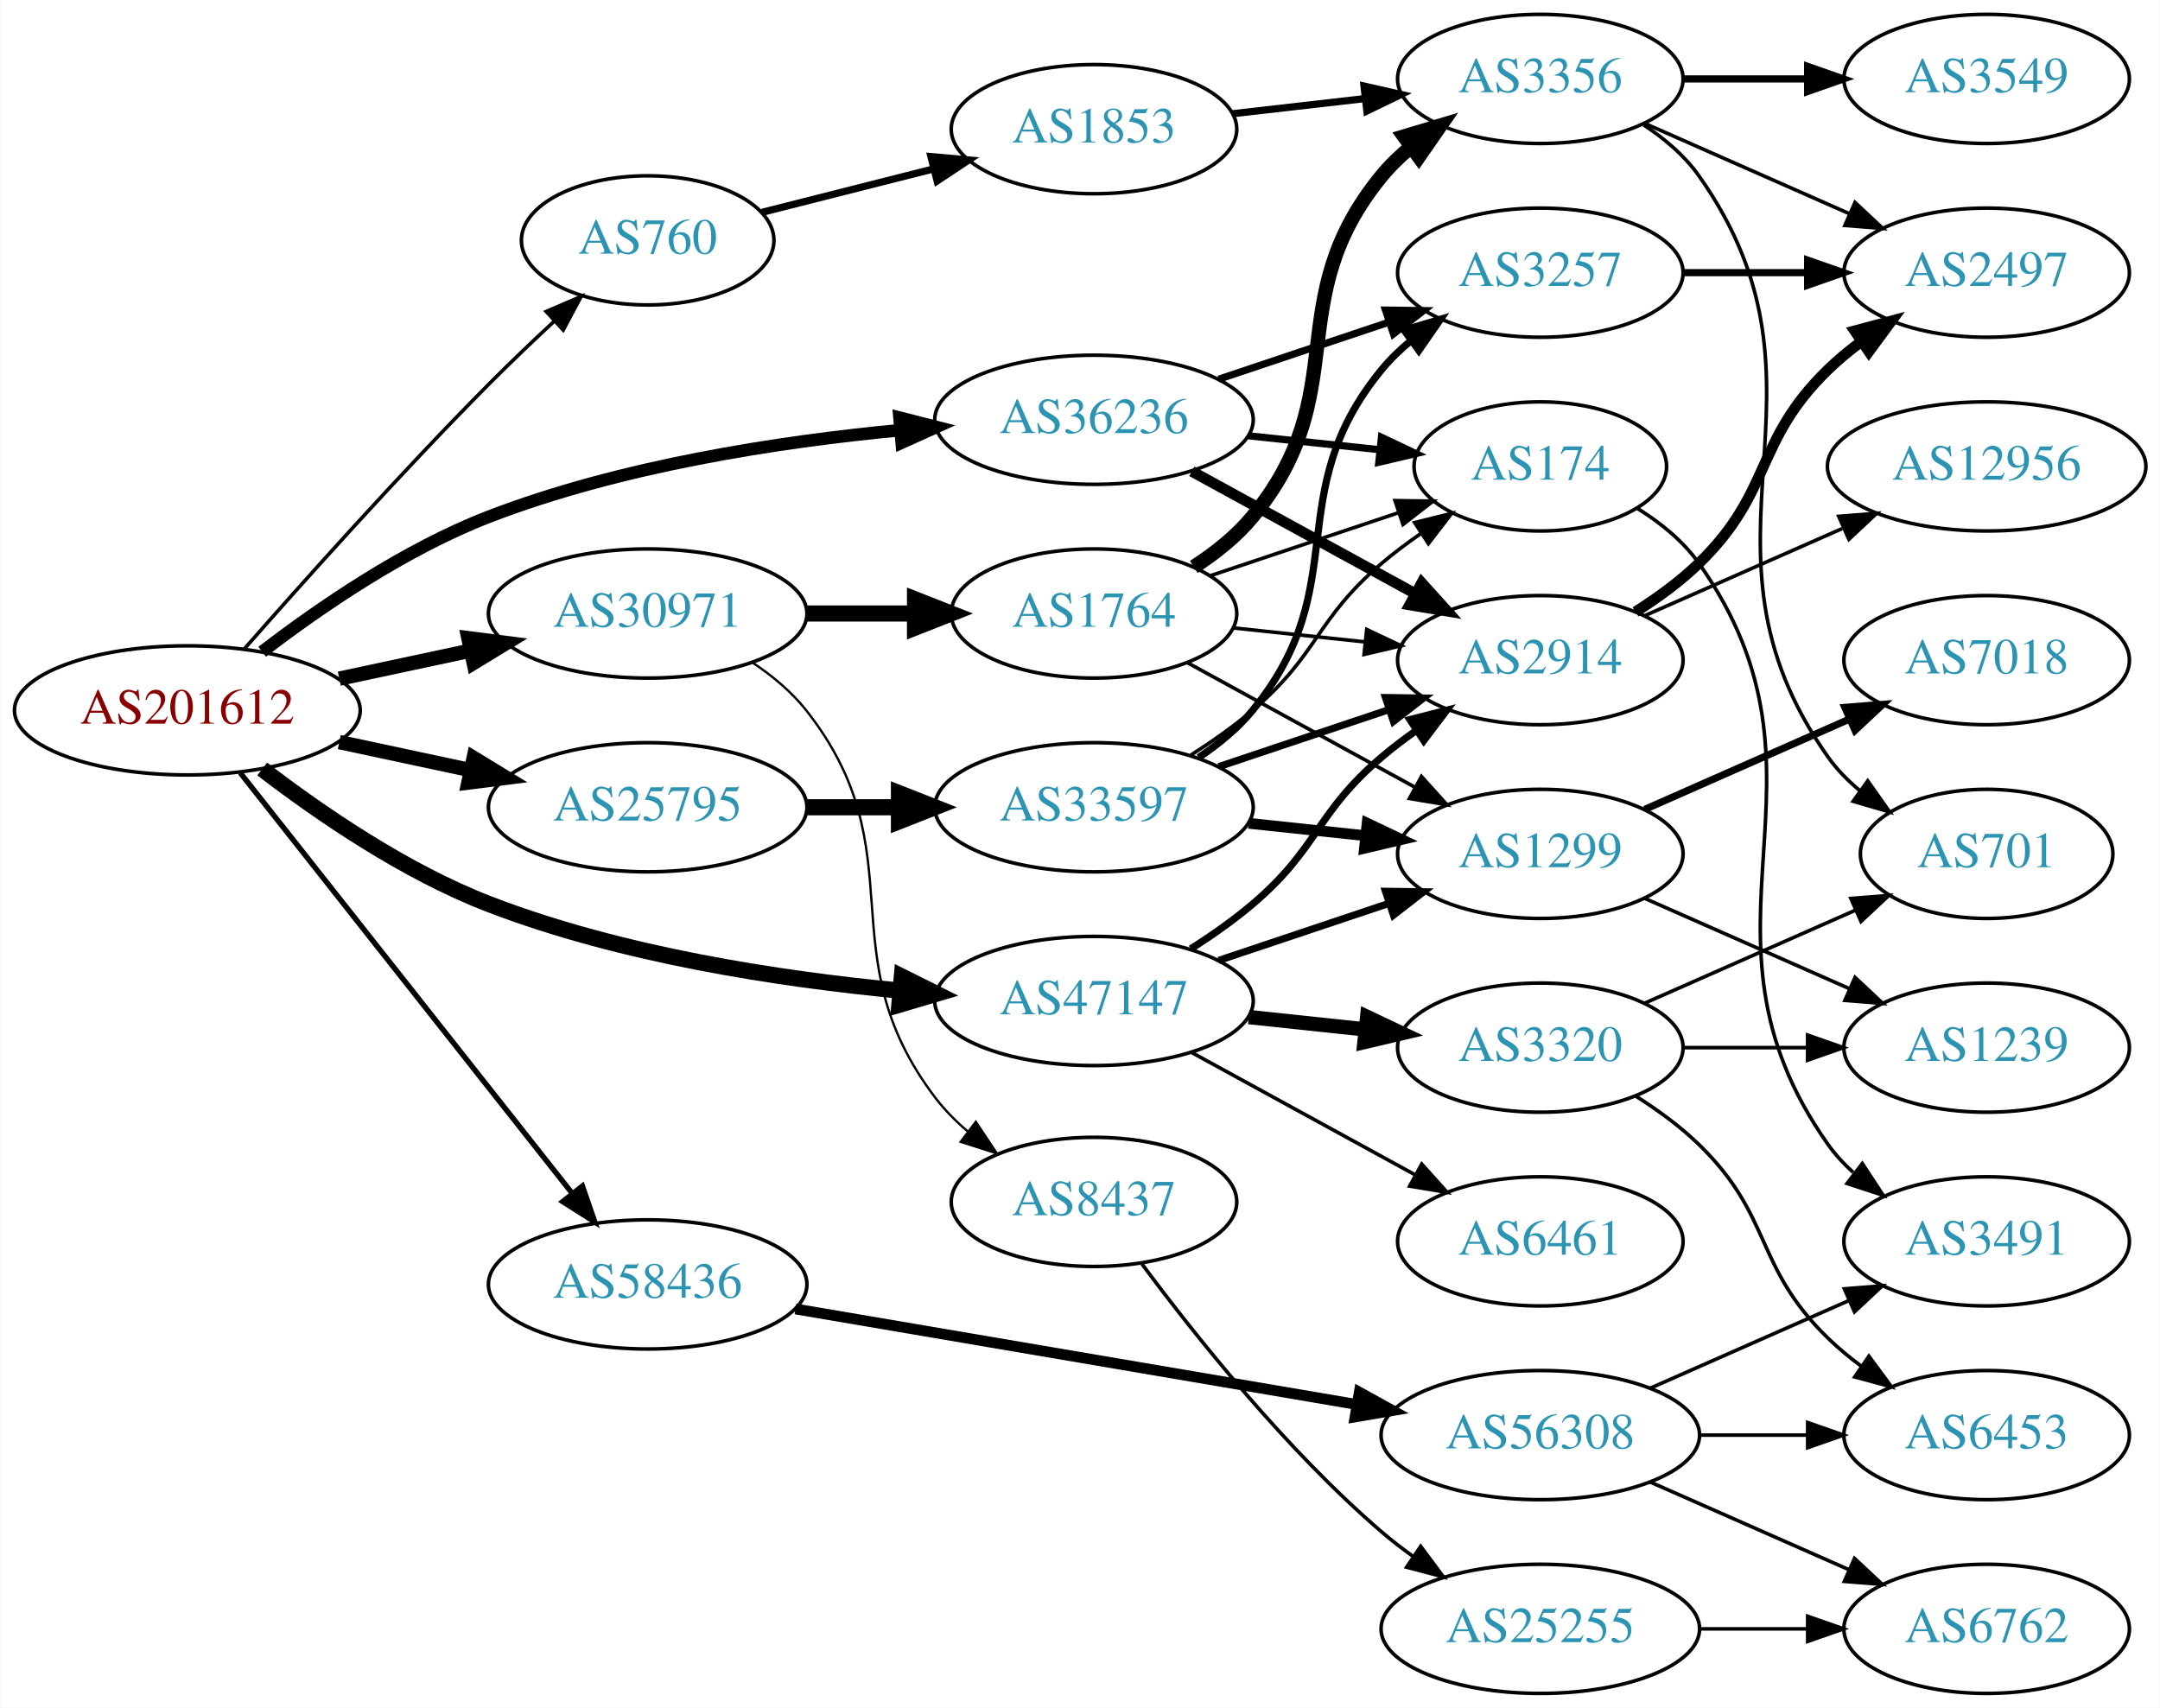
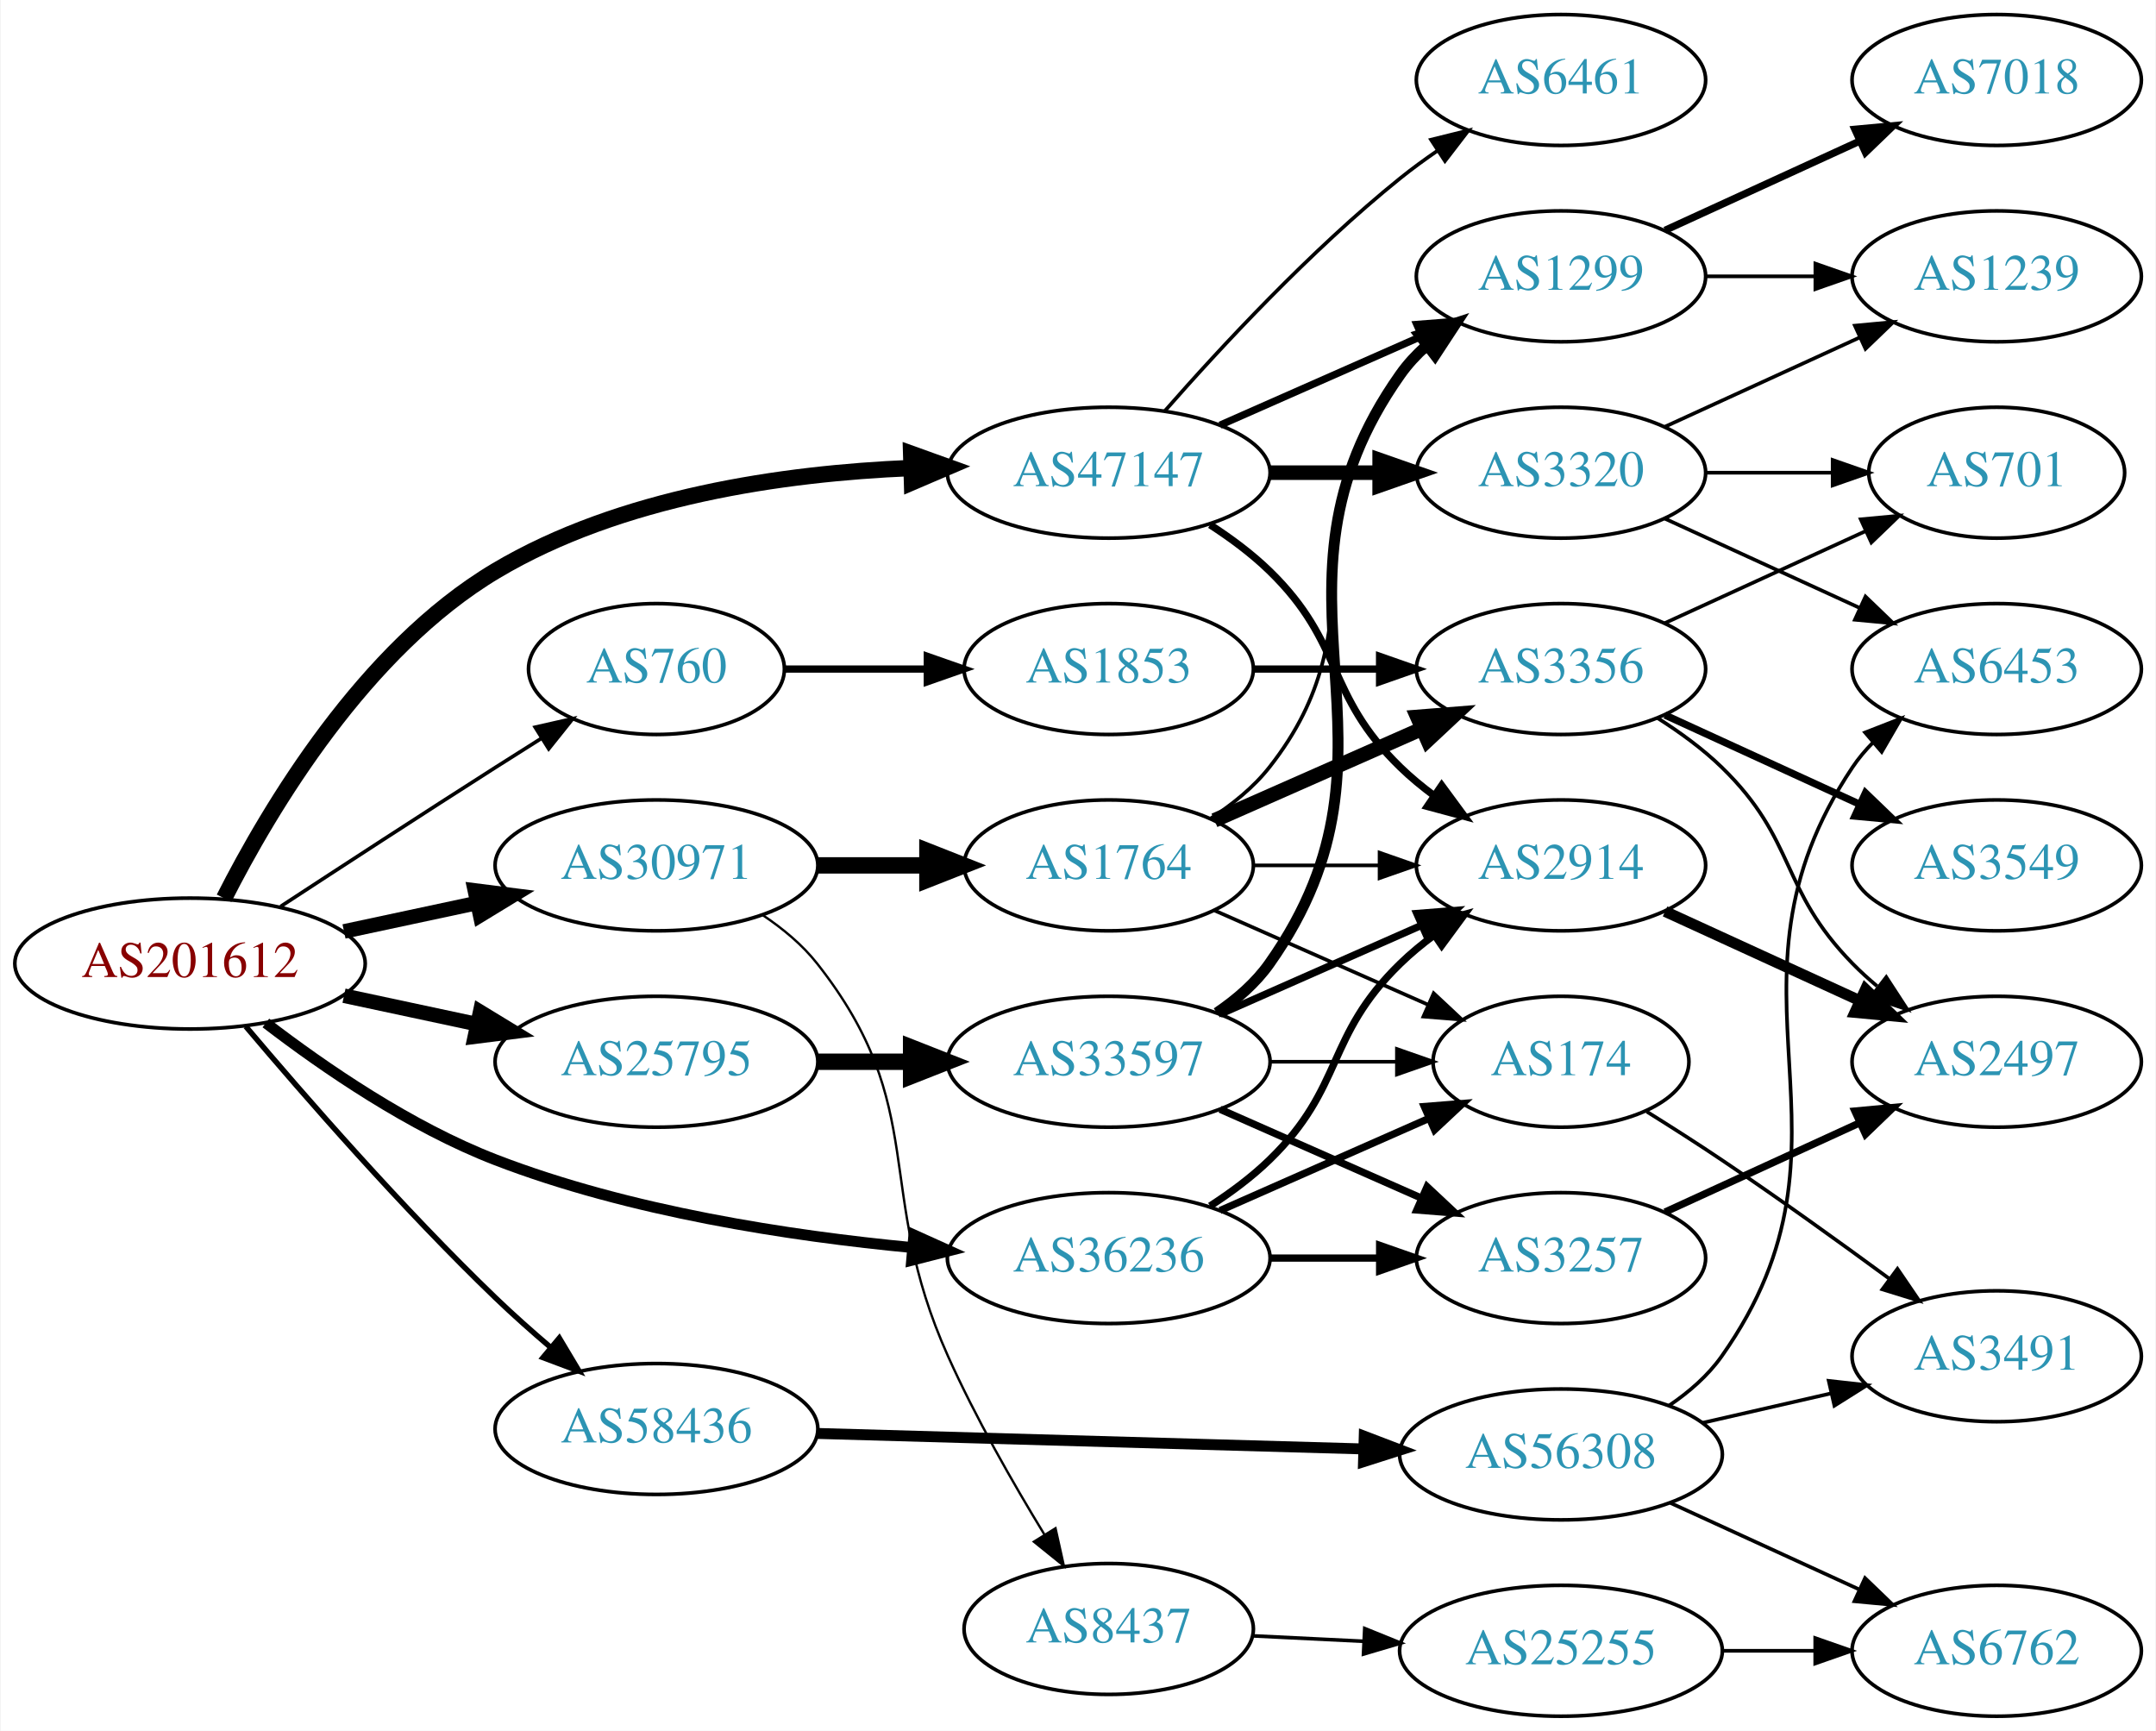
- <svg xmlns="http://www.w3.org/2000/svg" xmlns:xlink="http://www.w3.org/1999/xlink" width="602pt" height="476pt" viewBox="0.00 0.00 601.76 476.00">
+ <svg xmlns="http://www.w3.org/2000/svg" xmlns:xlink="http://www.w3.org/1999/xlink" width="593pt" height="476pt" viewBox="0.00 0.00 592.66 476.00">
  <g id="graph0" class="graph" transform="scale(1 1) rotate(0) translate(4 472)">
-     <polygon fill="white" stroke="none" points="-4,4 -4,-472 597.76,-472 597.76,4 -4,4" />
+     <polygon fill="white" stroke="none" points="-4,4 -4,-472 588.661,-472 588.661,4 -4,4" />
    <g id="node1" class="node">
      <g id="a_node1">
        <a xlink:href="/asn/201612" xlink:title="AS201612 ~ nic.at GmbH [AT]">
-           <ellipse fill="#ffffff" stroke="black" cx="48.096" cy="-274" rx="48.192" ry="18" />
-           <text text-anchor="middle" x="48.096" y="-270.3" font-family="Times,serif" font-size="14.00" fill="#880000">AS201612</text>
+           <ellipse fill="#ffffff" stroke="black" cx="48.096" cy="-207" rx="48.192" ry="18" />
+           <text text-anchor="middle" x="48.096" y="-203.3" font-family="Times,serif" font-size="14.00" fill="#880000">AS201612</text>
        </a>
      </g>
    </g>
    <g id="node2" class="node">
      <g id="a_node2">
        <a xlink:href="/asn/760" xlink:title="AS760 ~ University of Vienna, Austria [AT]">
-           <ellipse fill="#ffffff" stroke="black" cx="176.388" cy="-405" rx="35.194" ry="18" />
-           <text text-anchor="middle" x="176.388" y="-401.3" font-family="Times,serif" font-size="14.00" fill="#2c94b3">AS760</text>
+           <ellipse fill="#ffffff" stroke="black" cx="176.388" cy="-288" rx="35.194" ry="18" />
+           <text text-anchor="middle" x="176.388" y="-284.3" font-family="Times,serif" font-size="14.00" fill="#2c94b3">AS760</text>
        </a>
      </g>
    </g>
    <g id="edge1" class="edge">
-       <path fill="none" stroke="black" d="M63.999,-291.165C80.319,-309.759 107.468,-340.104 132.191,-365 137.964,-370.813 144.357,-376.908 150.415,-382.537" />
-       <polygon fill="black" stroke="black" points="148.108,-385.171 157.839,-389.363 152.847,-380.018 148.108,-385.171" />
+       <path fill="none" stroke="black" d="M73.023,-222.708C89.587,-233.544 112.17,-248.239 132.191,-261 136.265,-263.597 140.567,-266.314 144.815,-268.983" />
+       <polygon fill="black" stroke="black" points="143.033,-271.997 153.365,-274.339 146.748,-266.065 143.033,-271.997" />
    </g>
    <g id="node3" class="node">
      <g id="a_node3">
        <a xlink:href="/asn/25795" xlink:title="AS25795 ~ ARP NETWORKS, INC. [US]">
-           <ellipse fill="#ffffff" stroke="black" cx="176.388" cy="-247" rx="44.393" ry="18" />
-           <text text-anchor="middle" x="176.388" y="-243.3" font-family="Times,serif" font-size="14.00" fill="#2c94b3">AS25795</text>
+           <ellipse fill="#ffffff" stroke="black" cx="176.388" cy="-180" rx="44.393" ry="18" />
+           <text text-anchor="middle" x="176.388" y="-176.3" font-family="Times,serif" font-size="14.00" fill="#2c94b3">AS25795</text>
        </a>
      </g>
    </g>
    <g id="edge2" class="edge">
-       <path fill="none" stroke="black" stroke-width="4" d="M90.448,-265.159C102.138,-262.66 114.964,-259.918 127.027,-257.339" />
-       <polygon fill="black" stroke="black" stroke-width="4" points="127.891,-260.733 136.939,-255.22 126.428,-253.888 127.891,-260.733" />
+       <path fill="none" stroke="black" stroke-width="4" d="M90.448,-198.159C102.138,-195.66 114.964,-192.918 127.027,-190.339" />
+       <polygon fill="black" stroke="black" stroke-width="4" points="127.891,-193.733 136.939,-188.22 126.428,-186.888 127.891,-193.733" />
    </g>
    <g id="node4" class="node">
      <g id="a_node4">
        <a xlink:href="/asn/30971" xlink:title="AS30971 ~ Jakob-Haringer-Strasse 8 [AT]">
-           <ellipse fill="#ffffff" stroke="black" cx="176.388" cy="-301" rx="44.393" ry="18" />
-           <text text-anchor="middle" x="176.388" y="-297.3" font-family="Times,serif" font-size="14.00" fill="#2c94b3">AS30971</text>
+           <ellipse fill="#ffffff" stroke="black" cx="176.388" cy="-234" rx="44.393" ry="18" />
+           <text text-anchor="middle" x="176.388" y="-230.3" font-family="Times,serif" font-size="14.00" fill="#2c94b3">AS30971</text>
        </a>
      </g>
    </g>
    <g id="edge3" class="edge">
-       <path fill="none" stroke="black" stroke-width="4" d="M90.448,-282.841C102.138,-285.34 114.964,-288.082 127.027,-290.661" />
-       <polygon fill="black" stroke="black" stroke-width="4" points="126.428,-294.112 136.939,-292.78 127.891,-287.267 126.428,-294.112" />
+       <path fill="none" stroke="black" stroke-width="4" d="M90.448,-215.841C102.138,-218.34 114.964,-221.082 127.027,-223.661" />
+       <polygon fill="black" stroke="black" stroke-width="4" points="126.428,-227.112 136.939,-225.78 127.891,-220.267 126.428,-227.112" />
    </g>
    <g id="node5" class="node">
      <g id="a_node5">
        <a xlink:href="/asn/36236" xlink:title="AS36236 ~ NetActuate, Inc [US]">
-           <ellipse fill="#ffffff" stroke="black" cx="300.78" cy="-355" rx="44.393" ry="18" />
-           <text text-anchor="middle" x="300.78" y="-351.3" font-family="Times,serif" font-size="14.00" fill="#2c94b3">AS36236</text>
+           <ellipse fill="#ffffff" stroke="black" cx="300.78" cy="-126" rx="44.393" ry="18" />
+           <text text-anchor="middle" x="300.78" y="-122.3" font-family="Times,serif" font-size="14.00" fill="#2c94b3">AS36236</text>
        </a>
      </g>
    </g>
    <g id="edge4" class="edge">
-       <path fill="none" stroke="black" stroke-width="3.5" d="M68.956,-290.337C85.022,-302.67 108.754,-318.963 132.191,-328 168.948,-342.172 213.011,-348.905 246.73,-352.105" />
-       <polygon fill="black" stroke="black" stroke-width="3.5" points="246.576,-355.604 256.842,-352.988 247.185,-348.631 246.576,-355.604" />
+       <path fill="none" stroke="black" stroke-width="3" d="M68.956,-190.663C85.022,-178.33 108.754,-162.037 132.191,-153 168.948,-138.828 213.011,-132.095 246.73,-128.895" />
+       <polygon fill="black" stroke="black" stroke-width="3" points="247.185,-132.369 256.842,-128.012 246.576,-125.396 247.185,-132.369" />
    </g>
    <g id="node6" class="node">
      <g id="a_node6">
        <a xlink:href="/asn/47147" xlink:title="AS47147 ~ ANEXIA Internetdienstleistungs GmbH [AT]">
-           <ellipse fill="#ffffff" stroke="black" cx="300.78" cy="-193" rx="44.393" ry="18" />
-           <text text-anchor="middle" x="300.78" y="-189.3" font-family="Times,serif" font-size="14.00" fill="#2c94b3">AS47147</text>
+           <ellipse fill="#ffffff" stroke="black" cx="300.78" cy="-342" rx="44.393" ry="18" />
+           <text text-anchor="middle" x="300.78" y="-338.3" font-family="Times,serif" font-size="14.00" fill="#2c94b3">AS47147</text>
        </a>
      </g>
    </g>
    <g id="edge5" class="edge">
-       <path fill="none" stroke="black" stroke-width="4.5" d="M68.956,-257.663C85.022,-245.33 108.754,-229.037 132.191,-220 168.948,-205.828 213.011,-199.095 246.73,-195.895" />
-       <polygon fill="black" stroke="black" stroke-width="4.5" points="247.223,-199.805 256.842,-195.012 246.537,-191.96 247.223,-199.805" />
+       <path fill="none" stroke="black" stroke-width="4.5" d="M57.462,-224.965C69.974,-249.651 96.016,-293.445 132.191,-315 166.492,-335.438 211.426,-341.805 246.131,-343.271" />
+       <polygon fill="black" stroke="black" stroke-width="4.5" points="246.439,-347.219 256.551,-343.579 246.671,-339.348 246.439,-347.219" />
    </g>
    <g id="node7" class="node">
      <g id="a_node7">
        <a xlink:href="/asn/58436" xlink:title="AS58436 ~ SECUREAX PTE LTD [SG]">
-           <ellipse fill="#ffffff" stroke="black" cx="176.388" cy="-114" rx="44.393" ry="18" />
-           <text text-anchor="middle" x="176.388" y="-110.3" font-family="Times,serif" font-size="14.00" fill="#2c94b3">AS58436</text>
+           <ellipse fill="#ffffff" stroke="black" cx="176.388" cy="-79" rx="44.393" ry="18" />
+           <text text-anchor="middle" x="176.388" y="-75.3" font-family="Times,serif" font-size="14.00" fill="#2c94b3">AS58436</text>
        </a>
      </g>
    </g>
    <g id="edge6" class="edge">
-       <path fill="none" stroke="black" stroke-width="1.5" d="M62.852,-256.573C85.152,-228.32 129.302,-172.386 155.178,-139.603" />
-       <polygon fill="black" stroke="black" stroke-width="1.5" points="158.2,-141.424 161.649,-131.406 152.706,-137.087 158.2,-141.424" />
+       <path fill="none" stroke="black" stroke-width="1.5" d="M63.424,-189.717C79.468,-170.712 106.585,-139.607 132.191,-115 136.903,-110.472 142.104,-105.851 147.216,-101.495" />
+       <polygon fill="black" stroke="black" stroke-width="1.5" points="149.66,-104.014 155.094,-94.919 145.174,-98.64 149.66,-104.014" />
    </g>
    <g id="node8" class="node">
      <g id="a_node8">
        <a xlink:href="/asn/1853" xlink:title="AS1853 ~ ACOnet Backbone [AT]">
-           <ellipse fill="#ffffff" stroke="black" cx="300.78" cy="-436" rx="39.794" ry="18" />
-           <text text-anchor="middle" x="300.78" y="-432.3" font-family="Times,serif" font-size="14.00" fill="#2c94b3">AS1853</text>
+           <ellipse fill="#ffffff" stroke="black" cx="300.78" cy="-288" rx="39.794" ry="18" />
+           <text text-anchor="middle" x="300.78" y="-284.3" font-family="Times,serif" font-size="14.00" fill="#2c94b3">AS1853</text>
        </a>
      </g>
    </g>
    <g id="edge7" class="edge">
-       <path fill="none" stroke="black" stroke-width="2" d="M208.272,-412.823C222.679,-416.472 240.084,-420.88 255.83,-424.868" />
-       <polygon fill="black" stroke="black" stroke-width="2" points="255.337,-428.354 265.89,-427.416 257.055,-421.568 255.337,-428.354" />
+       <path fill="none" stroke="black" stroke-width="2" d="M211.806,-288C223.857,-288 237.633,-288 250.651,-288" />
+       <polygon fill="black" stroke="black" stroke-width="2" points="250.881,-291.5 260.881,-288 250.881,-284.5 250.881,-291.5" />
    </g>
    <g id="node13" class="node">
      <g id="a_node13">
        <a xlink:href="/asn/33597" xlink:title="AS33597 ~ ATLANTIC-METRO-COMMUNICATIONS-II-INC [US]">
-           <ellipse fill="#ffffff" stroke="black" cx="300.78" cy="-247" rx="44.393" ry="18" />
-           <text text-anchor="middle" x="300.78" y="-243.3" font-family="Times,serif" font-size="14.00" fill="#2c94b3">AS33597</text>
+           <ellipse fill="#ffffff" stroke="black" cx="300.78" cy="-180" rx="44.393" ry="18" />
+           <text text-anchor="middle" x="300.78" y="-176.3" font-family="Times,serif" font-size="14.00" fill="#2c94b3">AS33597</text>
        </a>
      </g>
    </g>
    <g id="edge12" class="edge">
-       <path fill="none" stroke="black" stroke-width="4.5" d="M220.883,-247C229.089,-247 237.761,-247 246.233,-247" />
-       <polygon fill="black" stroke="black" stroke-width="4.5" points="246.424,-250.938 256.424,-247 246.424,-243.063 246.424,-250.938" />
+       <path fill="none" stroke="black" stroke-width="4.5" d="M220.883,-180C229.089,-180 237.761,-180 246.233,-180" />
+       <polygon fill="black" stroke="black" stroke-width="4.5" points="246.424,-183.938 256.424,-180 246.424,-176.063 246.424,-183.938" />
+     </g>
+     <g id="node20" class="node">
+       <g id="a_node20">
+         <a xlink:href="/asn/1764" xlink:title="AS1764 ~ NEXTLAYER-AS [AT]">
+           <ellipse fill="#ffffff" stroke="black" cx="300.78" cy="-234" rx="39.794" ry="18" />
+           <text text-anchor="middle" x="300.78" y="-230.3" font-family="Times,serif" font-size="14.00" fill="#2c94b3">AS1764</text>
+         </a>
+       </g>
+     </g>
+     <g id="edge21" class="edge">
+       <path fill="none" stroke="black" stroke-width="4.5" d="M220.883,-234C230.572,-234 240.909,-234 250.802,-234" />
+       <polygon fill="black" stroke="black" stroke-width="4.5" points="250.904,-237.938 260.904,-234 250.904,-230.063 250.904,-237.938" />
    </g>
    <g id="node21" class="node">
      <g id="a_node21">
-         <a xlink:href="/asn/1764" xlink:title="AS1764 ~ NEXTLAYER-AS [AT]">
-           <ellipse fill="#ffffff" stroke="black" cx="300.78" cy="-301" rx="39.794" ry="18" />
-           <text text-anchor="middle" x="300.78" y="-297.3" font-family="Times,serif" font-size="14.00" fill="#2c94b3">AS1764</text>
+         <a xlink:href="/asn/8437" xlink:title="AS8437 ~ Hutchison Drei Austria GmbH [AT]">
+           <ellipse fill="#ffffff" stroke="black" cx="300.78" cy="-24" rx="39.794" ry="18" />
+           <text text-anchor="middle" x="300.78" y="-20.3" font-family="Times,serif" font-size="14.00" fill="#2c94b3">AS8437</text>
        </a>
      </g>
    </g>
    <g id="edge22" class="edge">
-       <path fill="none" stroke="black" stroke-width="4.5" d="M220.883,-301C230.572,-301 240.909,-301 250.802,-301" />
-       <polygon fill="black" stroke="black" stroke-width="4.5" points="250.904,-304.938 260.904,-301 250.904,-297.063 250.904,-304.938" />
-     </g>
-     <g id="node22" class="node">
-       <g id="a_node22">
-         <a xlink:href="/asn/8437" xlink:title="AS8437 ~ Hutchison Drei Austria GmbH [AT]">
-           <ellipse fill="#ffffff" stroke="black" cx="300.78" cy="-137" rx="39.794" ry="18" />
-           <text text-anchor="middle" x="300.78" y="-133.3" font-family="Times,serif" font-size="14.00" fill="#2c94b3">AS8437</text>
-         </a>
-       </g>
-     </g>
-     <g id="edge23" class="edge">
-       <path fill="none" stroke="black" stroke-width="0.643" d="M205.704,-287.261C211.218,-283.567 216.535,-279.142 220.584,-274 251.882,-234.246 225.937,-206.259 256.584,-166 259.169,-162.604 262.271,-159.474 265.612,-156.627" />
-       <polygon fill="black" stroke="black" stroke-width="0.643" points="267.841,-159.329 273.708,-150.506 263.62,-153.745 267.841,-159.329" />
+       <path fill="none" stroke="black" stroke-width="0.643" d="M205.704,-220.261C211.218,-216.567 216.535,-212.142 220.584,-207 251.882,-167.246 235.853,-145.155 256.584,-99 264.159,-82.134 274.432,-64.154 283.058,-50.028" />
+       <polygon fill="black" stroke="black" stroke-width="0.643" points="286.144,-51.694 288.445,-41.352 280.197,-48.002 286.144,-51.694" />
    </g>
    <g id="node14" class="node">
      <g id="a_node14">
        <a xlink:href="/asn/2914" xlink:title="AS2914 ~ NTT America, Inc. [US]">
-           <ellipse fill="#ffffff" stroke="black" cx="425.172" cy="-288" rx="39.794" ry="18" />
-           <text text-anchor="middle" x="425.172" y="-284.3" font-family="Times,serif" font-size="14.00" fill="#2c94b3">AS2914</text>
-         </a>
-       </g>
-     </g>
-     <g id="edge31" class="edge">
-       <path fill="none" stroke="black" stroke-width="3" d="M328.036,-340.627C346.227,-330.669 370.612,-317.32 390.271,-306.558" />
-       <polygon fill="black" stroke="black" stroke-width="3" points="392.122,-309.535 399.213,-301.663 388.76,-303.395 392.122,-309.535" />
-     </g>
-     <g id="node16" class="node">
-       <g id="a_node16">
+           <ellipse fill="#ffffff" stroke="black" cx="425.172" cy="-234" rx="39.794" ry="18" />
+           <text text-anchor="middle" x="425.172" y="-230.3" font-family="Times,serif" font-size="14.00" fill="#2c94b3">AS2914</text>
+         </a>
+       </g>
+     </g>
+     <g id="edge30" class="edge">
+       <path fill="none" stroke="black" stroke-width="2" d="M328.663,-140.329C334.388,-144.036 340.154,-148.318 344.976,-153 365.669,-173.094 360.282,-186.906 380.976,-207 383.821,-209.763 386.995,-212.386 390.295,-214.834" />
+       <polygon fill="black" stroke="black" stroke-width="2" points="388.411,-217.786 398.643,-220.538 392.36,-212.006 388.411,-217.786" />
+     </g>
+     <g id="node15" class="node">
+       <g id="a_node15">
        <a xlink:href="/asn/3257" xlink:title="AS3257 ~ GTT [DE]">
-           <ellipse fill="#ffffff" stroke="black" cx="425.172" cy="-396" rx="39.794" ry="18" />
-           <text text-anchor="middle" x="425.172" y="-392.3" font-family="Times,serif" font-size="14.00" fill="#2c94b3">AS3257</text>
-         </a>
-       </g>
-     </g>
-     <g id="edge30" class="edge">
-       <path fill="none" stroke="black" stroke-width="2" d="M335.548,-366.312C350.175,-371.212 367.437,-376.994 382.823,-382.148" />
-       <polygon fill="black" stroke="black" stroke-width="2" points="382.022,-385.571 392.616,-385.429 384.245,-378.934 382.022,-385.571" />
+           <ellipse fill="#ffffff" stroke="black" cx="425.172" cy="-126" rx="39.794" ry="18" />
+           <text text-anchor="middle" x="425.172" y="-122.3" font-family="Times,serif" font-size="14.00" fill="#2c94b3">AS3257</text>
+         </a>
+       </g>
+     </g>
+     <g id="edge29" class="edge">
+       <path fill="none" stroke="black" stroke-width="2" d="M345.275,-126C354.964,-126 365.301,-126 375.194,-126" />
+       <polygon fill="black" stroke="black" stroke-width="2" points="375.296,-129.5 385.296,-126 375.296,-122.5 375.296,-129.5" />
    </g>
    <g id="node17" class="node">
      <g id="a_node17">
        <a xlink:href="/asn/174" xlink:title="AS174 ~ Cogent Communications [US]">
-           <ellipse fill="#ffffff" stroke="black" cx="425.172" cy="-342" rx="35.194" ry="18" />
-           <text text-anchor="middle" x="425.172" y="-338.3" font-family="Times,serif" font-size="14.00" fill="#2c94b3">AS174</text>
-         </a>
-       </g>
-     </g>
-     <g id="edge32" class="edge">
-       <path fill="none" stroke="black" stroke-width="2" d="M343.9,-350.526C355.666,-349.276 368.477,-347.916 380.34,-346.656" />
-       <polygon fill="black" stroke="black" stroke-width="2" points="380.895,-350.116 390.47,-345.58 380.156,-343.156 380.895,-350.116" />
+           <ellipse fill="#ffffff" stroke="black" cx="425.172" cy="-180" rx="35.194" ry="18" />
+           <text text-anchor="middle" x="425.172" y="-176.3" font-family="Times,serif" font-size="14.00" fill="#2c94b3">AS174</text>
+         </a>
+       </g>
+     </g>
+     <g id="edge31" class="edge">
+       <path fill="none" stroke="black" stroke-width="2" d="M331.407,-139.072C348.678,-146.692 370.569,-156.35 388.748,-164.371" />
+       <polygon fill="black" stroke="black" stroke-width="2" points="387.579,-167.68 398.141,-168.515 390.404,-161.276 387.579,-167.68" />
    </g>
    <g id="edge34" class="edge">
-       <path fill="none" stroke="black" stroke-width="2" d="M327.766,-207.529C333.656,-211.281 339.72,-215.533 344.976,-220 363.453,-235.704 362.498,-245.296 380.976,-261 383.998,-263.568 387.286,-266.065 390.656,-268.437" />
-       <polygon fill="black" stroke="black" stroke-width="2" points="388.825,-271.423 399.091,-274.045 392.701,-265.594 388.825,-271.423" />
-     </g>
-     <g id="node15" class="node">
-       <g id="a_node15">
+       <path fill="none" stroke="black" stroke-width="2" d="M328.663,-327.671C334.388,-323.964 340.154,-319.682 344.976,-315 365.669,-294.906 360.282,-281.094 380.976,-261 383.821,-258.237 386.995,-255.614 390.295,-253.166" />
+       <polygon fill="black" stroke="black" stroke-width="2" points="392.36,-255.994 398.643,-247.462 388.411,-250.214 392.36,-255.994" />
+     </g>
+     <g id="node16" class="node">
+       <g id="a_node16">
        <a xlink:href="/asn/1299" xlink:title="AS1299 ~ Telia Carrier [EU]">
-           <ellipse fill="#ffffff" stroke="black" cx="425.172" cy="-234" rx="39.794" ry="18" />
-           <text text-anchor="middle" x="425.172" y="-230.3" font-family="Times,serif" font-size="14.00" fill="#2c94b3">AS1299</text>
-         </a>
-       </g>
-     </g>
-     <g id="edge37" class="edge">
-       <path fill="none" stroke="black" stroke-width="2" d="M335.548,-204.312C350.175,-209.212 367.437,-214.994 382.823,-220.148" />
-       <polygon fill="black" stroke="black" stroke-width="2" points="382.022,-223.571 392.616,-223.429 384.245,-216.934 382.022,-223.571" />
+           <ellipse fill="#ffffff" stroke="black" cx="425.172" cy="-396" rx="39.794" ry="18" />
+           <text text-anchor="middle" x="425.172" y="-392.3" font-family="Times,serif" font-size="14.00" fill="#2c94b3">AS1299</text>
+         </a>
+       </g>
+     </g>
+     <g id="edge35" class="edge">
+       <path fill="none" stroke="black" stroke-width="2" d="M331.407,-355.072C348.002,-362.393 368.861,-371.597 386.595,-379.421" />
+       <polygon fill="black" stroke="black" stroke-width="2" points="385.516,-382.77 396.078,-383.605 388.342,-376.366 385.516,-382.77" />
+     </g>
+     <g id="node25" class="node">
+       <g id="a_node25">
+         <a xlink:href="/asn/6461" xlink:title="AS6461 ~ Zayo Bandwidth [US]">
+           <ellipse fill="#ffffff" stroke="black" cx="425.172" cy="-450" rx="39.794" ry="18" />
+           <text text-anchor="middle" x="425.172" y="-446.3" font-family="Times,serif" font-size="14.00" fill="#2c94b3">AS6461</text>
+         </a>
+       </g>
+     </g>
+     <g id="edge33" class="edge">
+       <path fill="none" stroke="black" d="M316.213,-358.983C331.344,-376.229 356.308,-403.148 380.976,-423 384.231,-425.62 387.756,-428.192 391.341,-430.646" />
+       <polygon fill="black" stroke="black" points="389.429,-433.577 399.714,-436.121 393.26,-427.719 389.429,-433.577" />
    </g>
    <g id="node26" class="node">
      <g id="a_node26">
        <a xlink:href="/asn/3320" xlink:title="AS3320 ~ DTAG [DE]">
-           <ellipse fill="#ffffff" stroke="black" cx="425.172" cy="-180" rx="39.794" ry="18" />
-           <text text-anchor="middle" x="425.172" y="-176.3" font-family="Times,serif" font-size="14.00" fill="#2c94b3">AS3320</text>
-         </a>
-       </g>
-     </g>
-     <g id="edge35" class="edge">
-       <path fill="none" stroke="black" stroke-width="4" d="M343.9,-188.526C354.38,-187.413 365.69,-186.212 376.419,-185.072" />
-       <polygon fill="black" stroke="black" stroke-width="4" points="376.908,-188.54 386.483,-184.003 376.169,-181.579 376.908,-188.54" />
-     </g>
-     <g id="node27" class="node">
-       <g id="a_node27">
-         <a xlink:href="/asn/6461" xlink:title="AS6461 ~ Zayo Bandwidth [US]">
-           <ellipse fill="#ffffff" stroke="black" cx="425.172" cy="-126" rx="39.794" ry="18" />
-           <text text-anchor="middle" x="425.172" y="-122.3" font-family="Times,serif" font-size="14.00" fill="#2c94b3">AS6461</text>
+           <ellipse fill="#ffffff" stroke="black" cx="425.172" cy="-342" rx="39.794" ry="18" />
+           <text text-anchor="middle" x="425.172" y="-338.3" font-family="Times,serif" font-size="14.00" fill="#2c94b3">AS3320</text>
        </a>
      </g>
    </g>
    <g id="edge36" class="edge">
-       <path fill="none" stroke="black" d="M328.036,-178.627C346.227,-168.669 370.612,-155.32 390.271,-144.558" />
-       <polygon fill="black" stroke="black" points="392.122,-147.535 399.213,-139.663 388.76,-141.395 392.122,-147.535" />
-     </g>
-     <g id="node29" class="node">
-       <g id="a_node29">
+       <path fill="none" stroke="black" stroke-width="4" d="M345.275,-342C354.964,-342 365.301,-342 375.194,-342" />
+       <polygon fill="black" stroke="black" stroke-width="4" points="375.296,-345.5 385.296,-342 375.296,-338.5 375.296,-345.5" />
+     </g>
+     <g id="node28" class="node">
+       <g id="a_node28">
        <a xlink:href="/asn/56308" xlink:title="AS56308 ~ TELIN-NET-SG [SG]">
          <ellipse fill="#ffffff" stroke="black" cx="425.172" cy="-72" rx="44.393" ry="18" />
          <text text-anchor="middle" x="425.172" y="-68.3" font-family="Times,serif" font-size="14.00" fill="#2c94b3">AS56308</text>
        </a>
      </g>
    </g>
-     <g id="edge41" class="edge">
-       <path fill="none" stroke="black" stroke-width="3" d="M217.587,-107.158C260.251,-99.897 327.753,-88.409 373.905,-80.555" />
-       <polygon fill="black" stroke="black" stroke-width="3" points="374.719,-83.967 383.99,-78.839 373.544,-77.066 374.719,-83.967" />
+     <g id="edge40" class="edge">
+       <path fill="none" stroke="black" stroke-width="3" d="M220.656,-77.773C262.465,-76.587 325.894,-74.788 370.812,-73.513" />
+       <polygon fill="black" stroke="black" stroke-width="3" points="371.056,-77.008 380.953,-73.226 370.857,-70.011 371.056,-77.008" />
    </g>
    <g id="node9" class="node">
      <g id="a_node9">
        <a xlink:href="/asn/3356" xlink:title="AS3356 ~ Level 3 Parent, LLC [US]">
-           <ellipse fill="#ffffff" stroke="black" cx="425.172" cy="-450" rx="39.794" ry="18" />
-           <text text-anchor="middle" x="425.172" y="-446.3" font-family="Times,serif" font-size="14.00" fill="#2c94b3">AS3356</text>
+           <ellipse fill="#ffffff" stroke="black" cx="425.172" cy="-288" rx="39.794" ry="18" />
+           <text text-anchor="middle" x="425.172" y="-284.3" font-family="Times,serif" font-size="14.00" fill="#2c94b3">AS3356</text>
        </a>
      </g>
    </g>
    <g id="edge8" class="edge">
-       <path fill="none" stroke="black" stroke-width="2" d="M339.5,-440.315C351.133,-441.645 364.1,-443.129 376.321,-444.527" />
-       <polygon fill="black" stroke="black" stroke-width="2" points="376.032,-448.016 386.365,-445.675 376.828,-441.062 376.032,-448.016" />
+       <path fill="none" stroke="black" stroke-width="2" d="M340.505,-288C351.444,-288 363.494,-288 374.961,-288" />
+       <polygon fill="black" stroke="black" stroke-width="2" points="375.278,-291.5 385.278,-288 375.278,-284.5 375.278,-291.5" />
    </g>
    <g id="node10" class="node">
      <g id="a_node10">
        <a xlink:href="/asn/3549" xlink:title="AS3549 ~ Level 3 Parent, LLC [US]">
-           <ellipse fill="#ffffff" stroke="black" cx="549.564" cy="-450" rx="39.794" ry="18" />
-           <text text-anchor="middle" x="549.564" y="-446.3" font-family="Times,serif" font-size="14.00" fill="#2c94b3">AS3549</text>
+           <ellipse fill="#ffffff" stroke="black" cx="545.014" cy="-234" rx="39.794" ry="18" />
+           <text text-anchor="middle" x="545.014" y="-230.3" font-family="Times,serif" font-size="14.00" fill="#2c94b3">AS3549</text>
        </a>
      </g>
    </g>
    <g id="edge9" class="edge">
-       <path fill="none" stroke="black" stroke-width="2" d="M464.898,-450C475.836,-450 487.886,-450 499.353,-450" />
-       <polygon fill="black" stroke="black" stroke-width="2" points="499.67,-453.5 509.67,-450 499.67,-446.5 499.67,-453.5" />
+       <path fill="none" stroke="black" stroke-width="2" d="M453.801,-275.339C469.758,-268.027 490.028,-258.739 507.311,-250.819" />
+       <polygon fill="black" stroke="black" stroke-width="2" points="508.926,-253.929 516.559,-246.581 506.01,-247.565 508.926,-253.929" />
    </g>
    <g id="node11" class="node">
      <g id="a_node11">
-         <a xlink:href="/asn/2497" xlink:title="AS2497 ~ Internet Initiative Japan Inc. [JP]">
-           <ellipse fill="#ffffff" stroke="black" cx="549.564" cy="-396" rx="39.794" ry="18" />
-           <text text-anchor="middle" x="549.564" y="-392.3" font-family="Times,serif" font-size="14.00" fill="#2c94b3">AS2497</text>
+         <a xlink:href="/asn/701" xlink:title="AS701 ~ UUNET [US]">
+           <ellipse fill="#ffffff" stroke="black" cx="545.014" cy="-342" rx="35.194" ry="18" />
+           <text text-anchor="middle" x="545.014" y="-338.3" font-family="Times,serif" font-size="14.00" fill="#2c94b3">AS701</text>
        </a>
      </g>
    </g>
    <g id="edge10" class="edge">
-       <path fill="none" stroke="black" d="M454.251,-437.611C471.199,-430.134 492.996,-420.517 511.366,-412.412" />
-       <polygon fill="black" stroke="black" points="512.879,-415.57 520.615,-408.331 510.054,-409.166 512.879,-415.57" />
+       <path fill="none" stroke="black" d="M453.801,-300.661C470.217,-308.183 491.198,-317.798 508.795,-325.861" />
+       <polygon fill="black" stroke="black" points="507.624,-329.174 518.173,-330.158 510.54,-322.811 507.624,-329.174" />
    </g>
    <g id="node12" class="node">
      <g id="a_node12">
-         <a xlink:href="/asn/701" xlink:title="AS701 ~ UUNET [US]">
-           <ellipse fill="#ffffff" stroke="black" cx="549.564" cy="-234" rx="35.194" ry="18" />
-           <text text-anchor="middle" x="549.564" y="-230.3" font-family="Times,serif" font-size="14.00" fill="#2c94b3">AS701</text>
+         <a xlink:href="/asn/2497" xlink:title="AS2497 ~ Internet Initiative Japan Inc. [JP]">
+           <ellipse fill="#ffffff" stroke="black" cx="545.014" cy="-180" rx="39.794" ry="18" />
+           <text text-anchor="middle" x="545.014" y="-176.3" font-family="Times,serif" font-size="14.00" fill="#2c94b3">AS2497</text>
        </a>
      </g>
    </g>
    <g id="edge11" class="edge">
-       <path fill="none" stroke="black" d="M454.006,-437.162C459.82,-433.339 465.386,-428.633 469.368,-423 511.947,-362.775 462.789,-321.225 505.368,-261 507.838,-257.507 510.917,-254.37 514.286,-251.579" />
-       <polygon fill="black" stroke="black" points="516.425,-254.352 522.526,-245.69 512.355,-248.657 516.425,-254.352" />
+       <path fill="none" stroke="black" d="M451.701,-274.538C457.864,-270.638 464.165,-266.052 469.368,-261 490.061,-240.906 485.195,-227.617 505.368,-207 507.461,-204.861 509.744,-202.782 512.121,-200.79" />
+       <polygon fill="black" stroke="black" points="514.639,-203.268 520.42,-194.389 510.364,-197.725 514.639,-203.268" />
    </g>
    <g id="edge13" class="edge">
-       <path fill="none" stroke="black" stroke-width="2" d="M335.548,-258.312C350.175,-263.212 367.437,-268.994 382.823,-274.148" />
-       <polygon fill="black" stroke="black" stroke-width="2" points="382.022,-277.571 392.616,-277.429 384.245,-270.934 382.022,-277.571" />
+       <path fill="none" stroke="black" stroke-width="2" d="M331.407,-193.072C348.002,-200.393 368.861,-209.597 386.595,-217.421" />
+       <polygon fill="black" stroke="black" stroke-width="2" points="385.516,-220.77 396.078,-221.605 388.342,-214.366 385.516,-220.77" />
    </g>
    <g id="edge14" class="edge">
-       <path fill="none" stroke="black" stroke-width="3" d="M343.9,-242.526C354.38,-241.413 365.69,-240.212 376.419,-239.072" />
-       <polygon fill="black" stroke="black" stroke-width="3" points="376.908,-242.54 386.483,-238.003 376.169,-235.579 376.908,-242.54" />
+       <path fill="none" stroke="black" stroke-width="2" d="M331.407,-166.928C348.002,-159.607 368.861,-150.403 386.595,-142.579" />
+       <polygon fill="black" stroke="black" stroke-width="2" points="388.342,-145.634 396.078,-138.395 385.516,-139.23 388.342,-145.634" />
    </g>
    <g id="edge15" class="edge">
-       <path fill="none" stroke="black" stroke-width="2" d="M329.939,-260.865C335.463,-264.551 340.824,-268.941 344.976,-274 373.619,-308.904 352.333,-334.096 380.976,-369 383.36,-371.906 386.143,-374.59 389.127,-377.048" />
-       <polygon fill="black" stroke="black" stroke-width="2" points="387.208,-379.98 397.358,-383.017 391.318,-374.313 387.208,-379.98" />
+       <path fill="none" stroke="black" stroke-width="3" d="M330.506,-193.433C335.995,-197.146 341.198,-201.656 344.976,-207 387.555,-267.225 338.397,-308.775 380.976,-369 382.967,-371.816 385.354,-374.401 387.97,-376.76" />
+       <polygon fill="black" stroke="black" stroke-width="3" points="386.269,-379.865 396.338,-383.162 390.522,-374.306 386.269,-379.865" />
    </g>
    <g id="edge16" class="edge">
-       <path fill="none" stroke="black" d="M327.766,-261.529C333.656,-265.281 339.72,-269.533 344.976,-274 363.453,-289.704 362.498,-299.296 380.976,-315 384.404,-317.914 388.176,-320.736 392.019,-323.387" />
-       <polygon fill="black" stroke="black" points="390.155,-326.35 400.441,-328.89 393.983,-320.49 390.155,-326.35" />
-     </g>
-     <g id="edge19" class="edge">
-       <path fill="none" stroke="black" stroke-width="3" d="M451.701,-301.462C457.864,-305.362 464.165,-309.948 469.368,-315 490.061,-335.094 484.675,-348.906 505.368,-369 508.213,-371.763 511.387,-374.386 514.687,-376.834" />
-       <polygon fill="black" stroke="black" stroke-width="3" points="512.804,-379.786 523.035,-382.538 516.752,-374.006 512.804,-379.786" />
-     </g>
-     <g id="node20" class="node">
-       <g id="a_node20">
-         <a xlink:href="/asn/12956" xlink:title="AS12956 ~ TELXIUS [ES]">
-           <ellipse fill="#ffffff" stroke="black" cx="549.564" cy="-342" rx="44.393" ry="18" />
-           <text text-anchor="middle" x="549.564" y="-338.3" font-family="Times,serif" font-size="14.00" fill="#2c94b3">AS12956</text>
-         </a>
-       </g>
-     </g>
-     <g id="edge20" class="edge">
-       <path fill="none" stroke="black" d="M454.251,-300.389C470.567,-307.587 491.378,-316.769 509.297,-324.675" />
-       <polygon fill="black" stroke="black" points="508.346,-328.081 518.908,-328.916 511.172,-321.677 508.346,-328.081" />
+       <path fill="none" stroke="black" d="M345.275,-180C356.533,-180 368.665,-180 379.959,-180" />
+       <polygon fill="black" stroke="black" points="380.046,-183.5 390.046,-180 380.046,-176.5 380.046,-183.5" />
+     </g>
+     <g id="edge17" class="edge">
+       <path fill="none" stroke="black" stroke-width="3" d="M453.801,-221.339C469.758,-214.027 490.028,-204.739 507.311,-196.819" />
+       <polygon fill="black" stroke="black" stroke-width="3" points="508.926,-199.929 516.559,-192.581 506.01,-193.565 508.926,-199.929" />
+     </g>
+     <g id="edge18" class="edge">
+       <path fill="none" stroke="black" stroke-width="2" d="M453.801,-138.661C469.758,-145.973 490.028,-155.261 507.311,-163.181" />
+       <polygon fill="black" stroke="black" stroke-width="2" points="506.01,-166.435 516.559,-167.419 508.926,-160.071 506.01,-166.435" />
    </g>
    <g id="node18" class="node">
      <g id="a_node18">
        <a xlink:href="/asn/1239" xlink:title="AS1239 ~ Sprint [US]">
-           <ellipse fill="#ffffff" stroke="black" cx="549.564" cy="-180" rx="39.794" ry="18" />
-           <text text-anchor="middle" x="549.564" y="-176.3" font-family="Times,serif" font-size="14.00" fill="#2c94b3">AS1239</text>
-         </a>
-       </g>
-     </g>
-     <g id="edge17" class="edge">
-       <path fill="none" stroke="black" d="M454.251,-221.611C471.199,-214.134 492.996,-204.517 511.366,-196.412" />
-       <polygon fill="black" stroke="black" points="512.879,-199.57 520.615,-192.331 510.054,-193.166 512.879,-199.57" />
+           <ellipse fill="#ffffff" stroke="black" cx="545.014" cy="-396" rx="39.794" ry="18" />
+           <text text-anchor="middle" x="545.014" y="-392.3" font-family="Times,serif" font-size="14.00" fill="#2c94b3">AS1239</text>
+         </a>
+       </g>
+     </g>
+     <g id="edge19" class="edge">
+       <path fill="none" stroke="black" d="M465.085,-396C474.638,-396 484.987,-396 494.95,-396" />
+       <polygon fill="black" stroke="black" points="495.143,-399.5 505.143,-396 495.143,-392.5 495.143,-399.5" />
    </g>
    <g id="node19" class="node">
      <g id="a_node19">
        <a xlink:href="/asn/7018" xlink:title="AS7018 ~ AT&amp;T Services, Inc. [US]">
-           <ellipse fill="#ffffff" stroke="black" cx="549.564" cy="-288" rx="39.794" ry="18" />
-           <text text-anchor="middle" x="549.564" y="-284.3" font-family="Times,serif" font-size="14.00" fill="#2c94b3">AS7018</text>
-         </a>
-       </g>
-     </g>
-     <g id="edge18" class="edge">
-       <path fill="none" stroke="black" stroke-width="2" d="M454.251,-246.389C471.199,-253.866 492.996,-263.483 511.366,-271.588" />
-       <polygon fill="black" stroke="black" stroke-width="2" points="510.054,-274.834 520.615,-275.669 512.879,-268.43 510.054,-274.834" />
-     </g>
-     <g id="edge21" class="edge">
-       <path fill="none" stroke="black" stroke-width="2" d="M464.898,-396C475.836,-396 487.886,-396 499.353,-396" />
-       <polygon fill="black" stroke="black" stroke-width="2" points="499.67,-399.5 509.67,-396 499.67,-392.5 499.67,-399.5" />
-     </g>
-     <g id="node25" class="node">
-       <g id="a_node25">
+           <ellipse fill="#ffffff" stroke="black" cx="545.014" cy="-450" rx="39.794" ry="18" />
+           <text text-anchor="middle" x="545.014" y="-446.3" font-family="Times,serif" font-size="14.00" fill="#2c94b3">AS7018</text>
+         </a>
+       </g>
+     </g>
+     <g id="edge20" class="edge">
+       <path fill="none" stroke="black" stroke-width="2" d="M453.801,-408.661C469.758,-415.973 490.028,-425.261 507.311,-433.181" />
+       <polygon fill="black" stroke="black" stroke-width="2" points="506.01,-436.435 516.559,-437.419 508.926,-430.071 506.01,-436.435" />
+     </g>
+     <g id="node24" class="node">
+       <g id="a_node24">
        <a xlink:href="/asn/3491" xlink:title="AS3491 ~ PCCW Global, Inc. [US]">
-           <ellipse fill="#ffffff" stroke="black" cx="549.564" cy="-126" rx="39.794" ry="18" />
-           <text text-anchor="middle" x="549.564" y="-122.3" font-family="Times,serif" font-size="14.00" fill="#2c94b3">AS3491</text>
-         </a>
-       </g>
-     </g>
-     <g id="edge33" class="edge">
-       <path fill="none" stroke="black" d="M452.21,-330.31C458.662,-326.295 464.977,-321.21 469.368,-315 511.947,-254.775 462.789,-213.225 505.368,-153 507.359,-150.184 509.746,-147.599 512.362,-145.24" />
-       <polygon fill="black" stroke="black" points="514.915,-147.694 520.73,-138.838 510.661,-142.135 514.915,-147.694" />
+           <ellipse fill="#ffffff" stroke="black" cx="545.014" cy="-99" rx="39.794" ry="18" />
+           <text text-anchor="middle" x="545.014" y="-95.3" font-family="Times,serif" font-size="14.00" fill="#2c94b3">AS3491</text>
+         </a>
+       </g>
+     </g>
+     <g id="edge32" class="edge">
+       <path fill="none" stroke="black" d="M448.776,-166.271C455.466,-162.101 462.765,-157.445 469.368,-153 484.862,-142.571 501.751,-130.421 515.54,-120.291" />
+       <polygon fill="black" stroke="black" points="517.718,-123.033 523.684,-114.277 513.56,-117.401 517.718,-123.033" />
    </g>
    <g id="edge24" class="edge">
-       <path fill="none" stroke="black" stroke-width="4" d="M328.593,-313.983C334.586,-317.843 340.488,-322.531 344.976,-328 373.619,-362.904 352.333,-388.096 380.976,-423 383.36,-425.906 386.143,-428.59 389.127,-431.048" />
-       <polygon fill="black" stroke="black" stroke-width="4" points="387.208,-433.98 397.358,-437.017 391.318,-428.313 387.208,-433.98" />
-     </g>
-     <g id="edge27" class="edge">
-       <path fill="none" stroke="black" d="M339.5,-296.993C351.133,-295.758 364.1,-294.381 376.321,-293.083" />
-       <polygon fill="black" stroke="black" points="376.791,-296.552 386.365,-292.016 376.052,-289.592 376.791,-296.552" />
+       <path fill="none" stroke="black" stroke-width="4" d="M329.859,-246.389C346.807,-253.866 368.604,-263.483 386.974,-271.588" />
+       <polygon fill="black" stroke="black" stroke-width="4" points="385.661,-274.834 396.223,-275.669 388.487,-268.43 385.661,-274.834" />
+     </g>
+     <g id="edge23" class="edge">
+       <path fill="none" stroke="black" d="M340.505,-234C351.444,-234 363.494,-234 374.961,-234" />
+       <polygon fill="black" stroke="black" points="375.278,-237.5 385.278,-234 375.278,-230.5 375.278,-237.5" />
+     </g>
+     <g id="edge26" class="edge">
+       <path fill="none" stroke="black" d="M328.751,-246.855C334.74,-250.72 340.599,-255.441 344.976,-261 376.274,-300.754 349.677,-329.246 380.976,-369 383.301,-371.953 386.044,-374.67 389.004,-377.147" />
+       <polygon fill="black" stroke="black" points="387.063,-380.064 397.2,-383.145 391.196,-374.415 387.063,-380.064" />
    </g>
    <g id="edge25" class="edge">
-       <path fill="none" stroke="black" d="M326.843,-287.28C345.159,-277.253 370.202,-263.544 390.299,-252.543" />
-       <polygon fill="black" stroke="black" points="392.051,-255.574 399.142,-247.702 388.69,-249.434 392.051,-255.574" />
-     </g>
-     <g id="edge26" class="edge">
-       <path fill="none" stroke="black" d="M333.299,-311.559C349.285,-316.914 368.836,-323.463 385.702,-329.113" />
-       <polygon fill="black" stroke="black" points="384.682,-332.462 395.276,-332.32 386.905,-325.825 384.682,-332.462" />
-     </g>
-     <g id="node23" class="node">
-       <g id="a_node23">
+       <path fill="none" stroke="black" d="M329.859,-221.611C347.288,-213.922 369.845,-203.969 388.528,-195.726" />
+       <polygon fill="black" stroke="black" points="390.162,-198.831 397.898,-191.592 387.336,-192.427 390.162,-198.831" />
+     </g>
+     <g id="node22" class="node">
+       <g id="a_node22">
        <a xlink:href="/asn/25255" xlink:title="AS25255 ~ ==&gt; TELE2 AUSTRIA &lt;== [AT]">
          <ellipse fill="#ffffff" stroke="black" cx="425.172" cy="-18" rx="44.393" ry="18" />
          <text text-anchor="middle" x="425.172" y="-14.3" font-family="Times,serif" font-size="14.00" fill="#2c94b3">AS25255</text>
        </a>
      </g>
    </g>
+     <g id="edge27" class="edge">
+       <path fill="none" stroke="black" d="M340.505,-22.102C350.17,-21.628 360.703,-21.111 370.934,-20.61" />
+       <polygon fill="black" stroke="black" points="371.204,-24.101 381.021,-20.115 370.862,-17.109 371.204,-24.101" />
+     </g>
+     <g id="node23" class="node">
+       <g id="a_node23">
+         <a xlink:href="/asn/6762" xlink:title="AS6762 ~ TELECOM ITALIA SPARKLE S.p.A. [IT]">
+           <ellipse fill="#ffffff" stroke="black" cx="545.014" cy="-18" rx="39.794" ry="18" />
+           <text text-anchor="middle" x="545.014" y="-14.3" font-family="Times,serif" font-size="14.00" fill="#2c94b3">AS6762</text>
+         </a>
+       </g>
+     </g>
    <g id="edge28" class="edge">
-       <path fill="none" stroke="black" d="M314.157,-119.685C328.705,-100.09 354.27,-67.924 380.976,-45 383.675,-42.683 386.592,-40.428 389.592,-38.272" />
-       <polygon fill="black" stroke="black" points="391.825,-40.988 398.154,-32.491 387.908,-35.186 391.825,-40.988" />
-     </g>
-     <g id="node24" class="node">
-       <g id="a_node24">
-         <a xlink:href="/asn/6762" xlink:title="AS6762 ~ TELECOM ITALIA SPARKLE S.p.A. [IT]">
-           <ellipse fill="#ffffff" stroke="black" cx="549.564" cy="-18" rx="39.794" ry="18" />
-           <text text-anchor="middle" x="549.564" y="-14.3" font-family="Times,serif" font-size="14.00" fill="#2c94b3">AS6762</text>
-         </a>
-       </g>
-     </g>
-     <g id="edge29" class="edge">
-       <path fill="none" stroke="black" d="M469.667,-18C479.356,-18 489.693,-18 499.586,-18" />
-       <polygon fill="black" stroke="black" points="499.689,-21.5 509.689,-18 499.689,-14.5 499.689,-21.5" />
-     </g>
-     <g id="edge40" class="edge">
-       <path fill="none" stroke="black" d="M454.251,-192.389C471.68,-200.078 494.237,-210.031 512.921,-218.274" />
-       <polygon fill="black" stroke="black" points="511.728,-221.573 522.29,-222.408 514.554,-215.169 511.728,-221.573" />
+       <path fill="none" stroke="black" d="M469.383,-18C477.696,-18 486.458,-18 494.941,-18" />
+       <polygon fill="black" stroke="black" points="495.099,-21.5 505.099,-18 495.099,-14.5 495.099,-21.5" />
+     </g>
+     <g id="edge38" class="edge">
+       <path fill="none" stroke="black" d="M465.085,-342C476.171,-342 488.331,-342 499.713,-342" />
+       <polygon fill="black" stroke="black" points="499.895,-345.5 509.895,-342 499.895,-338.5 499.895,-345.5" />
    </g>
    <g id="edge39" class="edge">
-       <path fill="none" stroke="black" d="M464.898,-180C475.836,-180 487.886,-180 499.353,-180" />
-       <polygon fill="black" stroke="black" points="499.67,-183.5 509.67,-180 499.67,-176.5 499.67,-183.5" />
-     </g>
-     <g id="node28" class="node">
-       <g id="a_node28">
+       <path fill="none" stroke="black" d="M453.801,-354.661C469.758,-361.973 490.028,-371.261 507.311,-379.181" />
+       <polygon fill="black" stroke="black" points="506.01,-382.435 516.559,-383.419 508.926,-376.071 506.01,-382.435" />
+     </g>
+     <g id="node27" class="node">
+       <g id="a_node27">
        <a xlink:href="/asn/6453" xlink:title="AS6453 ~ TATA COMMUNICATIONS (AMERICA) INC [US]">
-           <ellipse fill="#ffffff" stroke="black" cx="549.564" cy="-72" rx="39.794" ry="18" />
-           <text text-anchor="middle" x="549.564" y="-68.3" font-family="Times,serif" font-size="14.00" fill="#2c94b3">AS6453</text>
-         </a>
-       </g>
-     </g>
-     <g id="edge38" class="edge">
-       <path fill="none" stroke="black" d="M451.701,-166.538C457.864,-162.638 464.165,-158.052 469.368,-153 490.061,-132.906 484.675,-119.094 505.368,-99 508.213,-96.237 511.387,-93.614 514.687,-91.166" />
-       <polygon fill="black" stroke="black" points="516.752,-93.993 523.035,-85.462 512.804,-88.214 516.752,-93.993" />
-     </g>
-     <g id="edge44" class="edge">
-       <path fill="none" stroke="black" d="M455.8,-58.928C472.394,-51.606 493.253,-42.403 510.987,-34.579" />
-       <polygon fill="black" stroke="black" points="512.734,-37.634 520.47,-30.395 509.908,-31.23 512.734,-37.634" />
+           <ellipse fill="#ffffff" stroke="black" cx="545.014" cy="-288" rx="39.794" ry="18" />
+           <text text-anchor="middle" x="545.014" y="-284.3" font-family="Times,serif" font-size="14.00" fill="#2c94b3">AS6453</text>
+         </a>
+       </g>
+     </g>
+     <g id="edge37" class="edge">
+       <path fill="none" stroke="black" d="M453.801,-329.339C469.758,-322.027 490.028,-312.739 507.311,-304.819" />
+       <polygon fill="black" stroke="black" points="508.926,-307.929 516.559,-300.581 506.01,-301.565 508.926,-307.929" />
    </g>
    <g id="edge43" class="edge">
-       <path fill="none" stroke="black" d="M455.8,-85.072C472.394,-92.394 493.253,-101.597 510.987,-109.421" />
-       <polygon fill="black" stroke="black" points="509.908,-112.77 520.47,-113.605 512.734,-106.366 509.908,-112.77" />
+       <path fill="none" stroke="black" d="M455.301,-58.652C470.913,-51.498 490.31,-42.609 506.982,-34.969" />
+       <polygon fill="black" stroke="black" points="508.801,-37.986 516.434,-30.638 505.885,-31.622 508.801,-37.986" />
+     </g>
+     <g id="edge41" class="edge">
+       <path fill="none" stroke="black" d="M464.107,-80.692C475.347,-83.267 487.76,-86.111 499.383,-88.774" />
+       <polygon fill="black" stroke="black" points="498.816,-92.235 509.345,-91.056 500.379,-85.412 498.816,-92.235" />
    </g>
    <g id="edge42" class="edge">
-       <path fill="none" stroke="black" d="M469.667,-72C479.356,-72 489.693,-72 499.586,-72" />
-       <polygon fill="black" stroke="black" points="499.689,-75.5 509.689,-72 499.689,-68.5 499.689,-75.5" />
+       <path fill="none" stroke="black" d="M454.898,-85.433C460.387,-89.146 465.59,-93.656 469.368,-99 511.947,-159.225 464.343,-199.706 505.368,-261 506.99,-263.423 508.909,-265.695 511.01,-267.81" />
+       <polygon fill="black" stroke="black" points="508.824,-270.546 518.695,-274.393 513.378,-265.229 508.824,-270.546" />
    </g>
  </g>
</svg>
